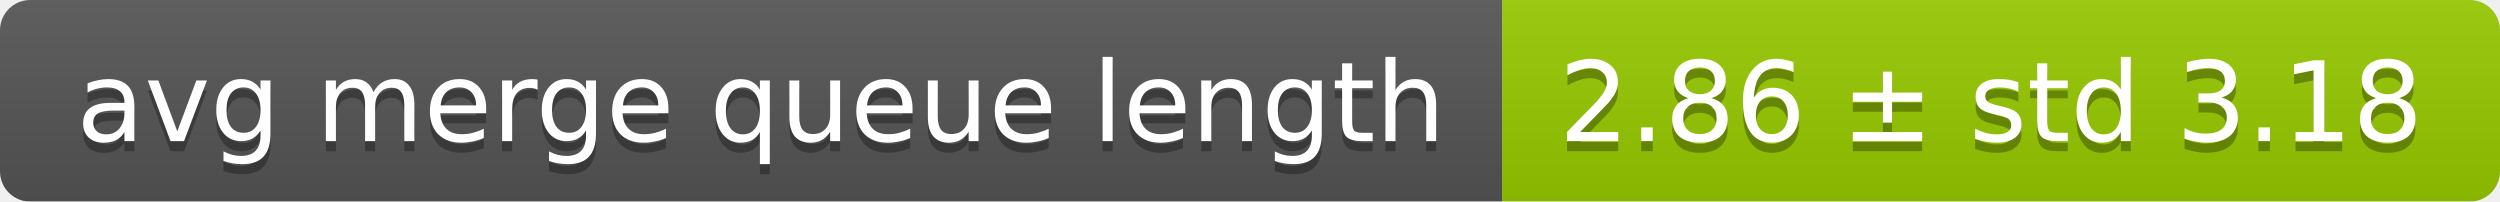
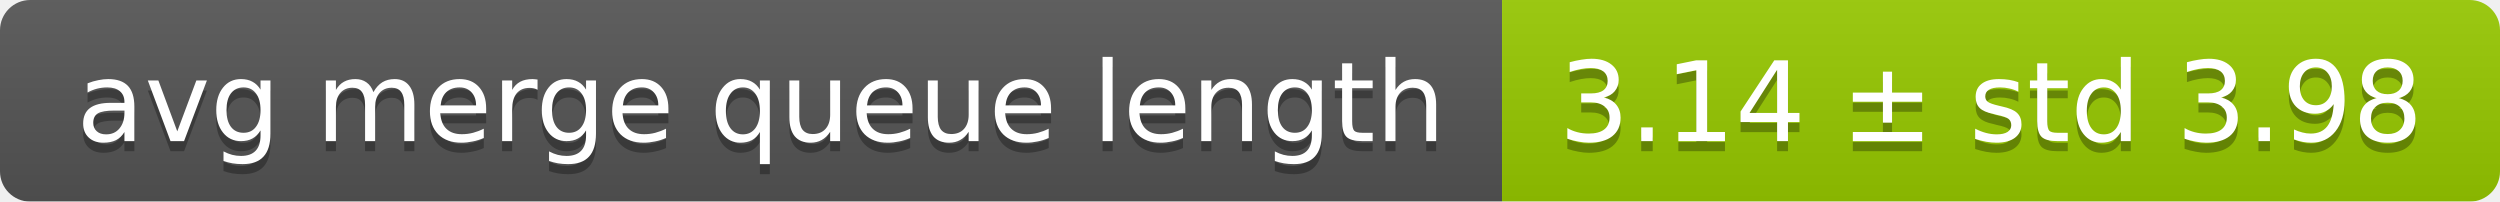
<svg xmlns="http://www.w3.org/2000/svg" width="248" height="20">
  <linearGradient id="smooth" x2="0" y2="100%">
    <stop offset="0" stop-color="#bbb" stop-opacity=".1" />
    <stop offset="1" stop-opacity=".1" />
  </linearGradient>
  <mask id="round">
    <rect width="248" height="20" rx="3" fill="#fff" />
  </mask>
  <g mask="url(#round)">
    <rect width="149" height="20" fill="#555" />
    <rect x="149" width="99" height="20" fill="#97ca00" />
    <rect width="248" height="20" fill="url(#smooth)" />
  </g>
  <g fill="#fff" text-anchor="middle" font-family="DejaVu Sans,Verdana,Geneva,sans-serif" font-size="11">
    <text x="75.5" y="15" fill="#010101" fill-opacity=".3">avg merge queue length</text>
    <text x="75.5" y="14">avg merge queue length</text>
-     <text x="197.5" y="15" fill="#010101" fill-opacity=".3">2.86 ± std 3.18</text>
-     <text x="197.5" y="14">2.86 ± std 3.18</text>
+     <text x="197.5" y="15" fill="#010101" fill-opacity=".3">3.14 ± std 3.98</text>
+     <text x="197.5" y="14">3.14 ± std 3.98</text>
  </g>
</svg>
